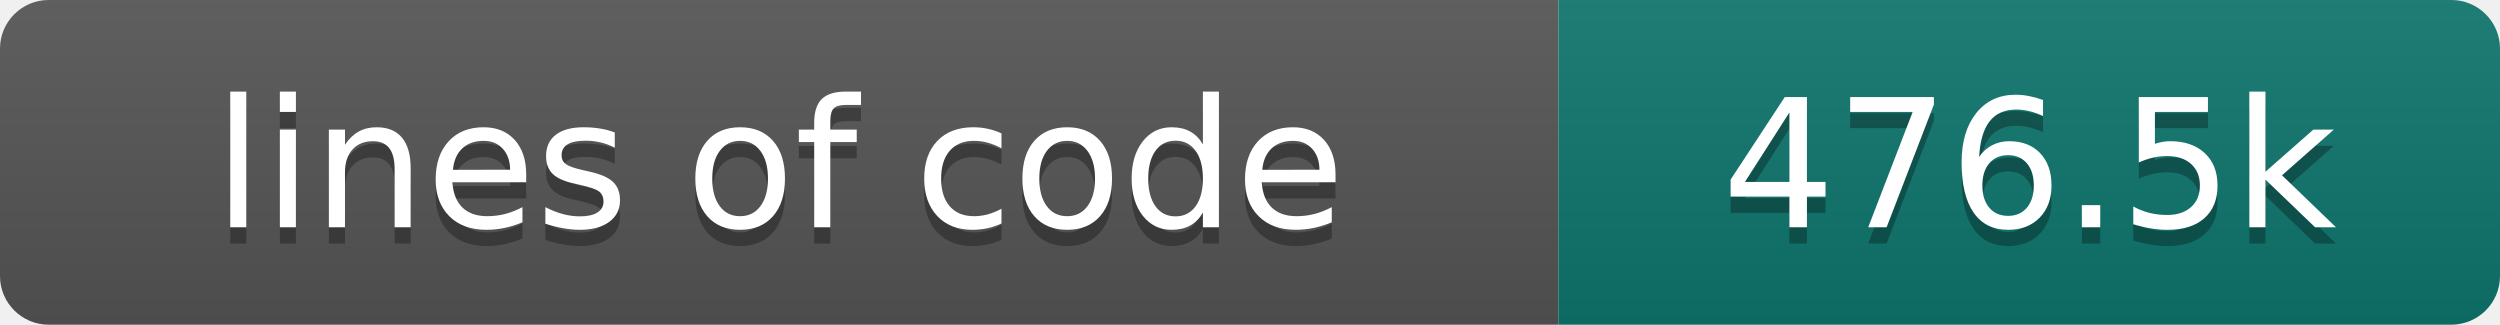
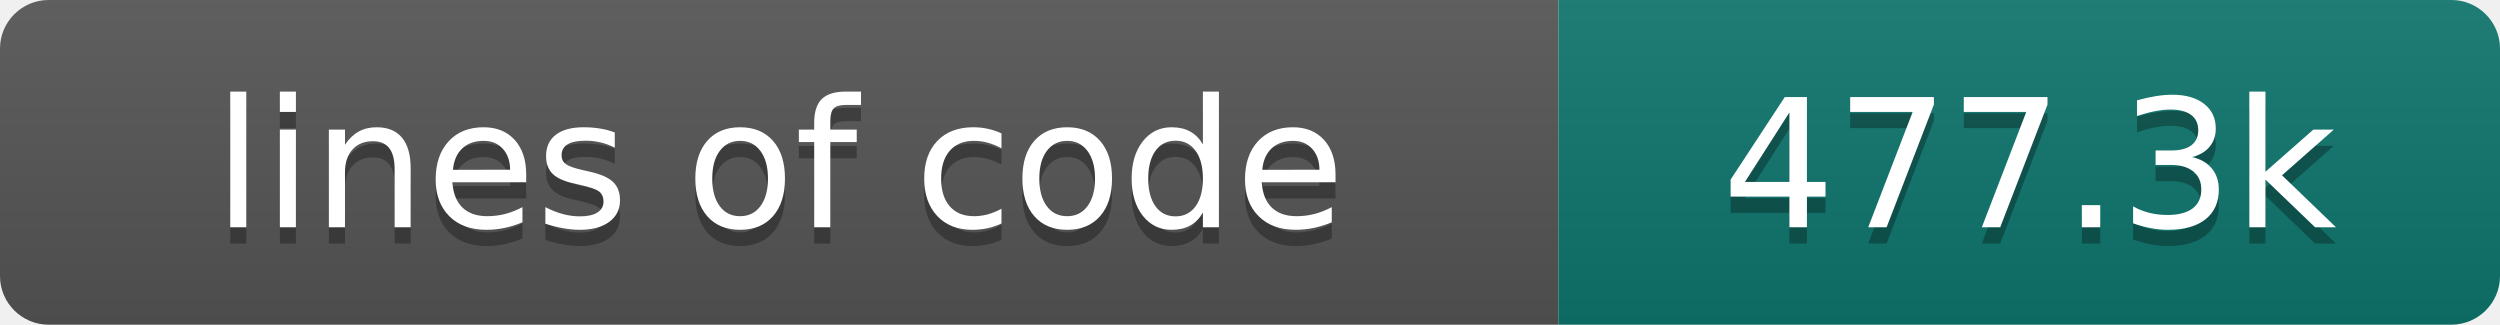
- <svg xmlns="http://www.w3.org/2000/svg" width="154" height="20" role="img" aria-label="lines of code: 476.5k">
+ <svg xmlns="http://www.w3.org/2000/svg" width="154" height="20" role="img" aria-label="lines of code: 477.3k">
  <linearGradient id="s" x2="0" y2="100%">
    <stop offset="0" stop-color="#bbb" stop-opacity=".1" />
    <stop offset="1" stop-opacity=".1" />
  </linearGradient>
  <clipPath id="r">
    <rect width="154" height="20" rx="3" fill="#fff" />
  </clipPath>
  <g clip-path="url(#r)">
    <rect width="96" height="20" fill="#555" />
    <rect x="96" width="58" height="20" fill="#0f766e" />
    <rect width="154" height="20" fill="url(#s)" />
  </g>
  <g fill="#fff" text-anchor="middle" font-family="DejaVu Sans,Verdana,Geneva,sans-serif" font-size="110">
    <text x="480" y="150" fill="#010101" fill-opacity=".3" transform="scale(.1)" textLength="860" lengthAdjust="spacing">lines of code</text>
    <text x="480" y="140" transform="scale(.1)" textLength="860" lengthAdjust="spacing">lines of code</text>
-     <text x="1250" y="150" fill="#010101" fill-opacity=".3" transform="scale(.1)" textLength="480" lengthAdjust="spacing">476.5k</text>
-     <text x="1250" y="140" transform="scale(.1)" textLength="480" lengthAdjust="spacing">476.5k</text>
+     <text x="1250" y="150" fill="#010101" fill-opacity=".3" transform="scale(.1)" textLength="480" lengthAdjust="spacing">477.3k</text>
+     <text x="1250" y="140" transform="scale(.1)" textLength="480" lengthAdjust="spacing">477.3k</text>
  </g>
</svg>
